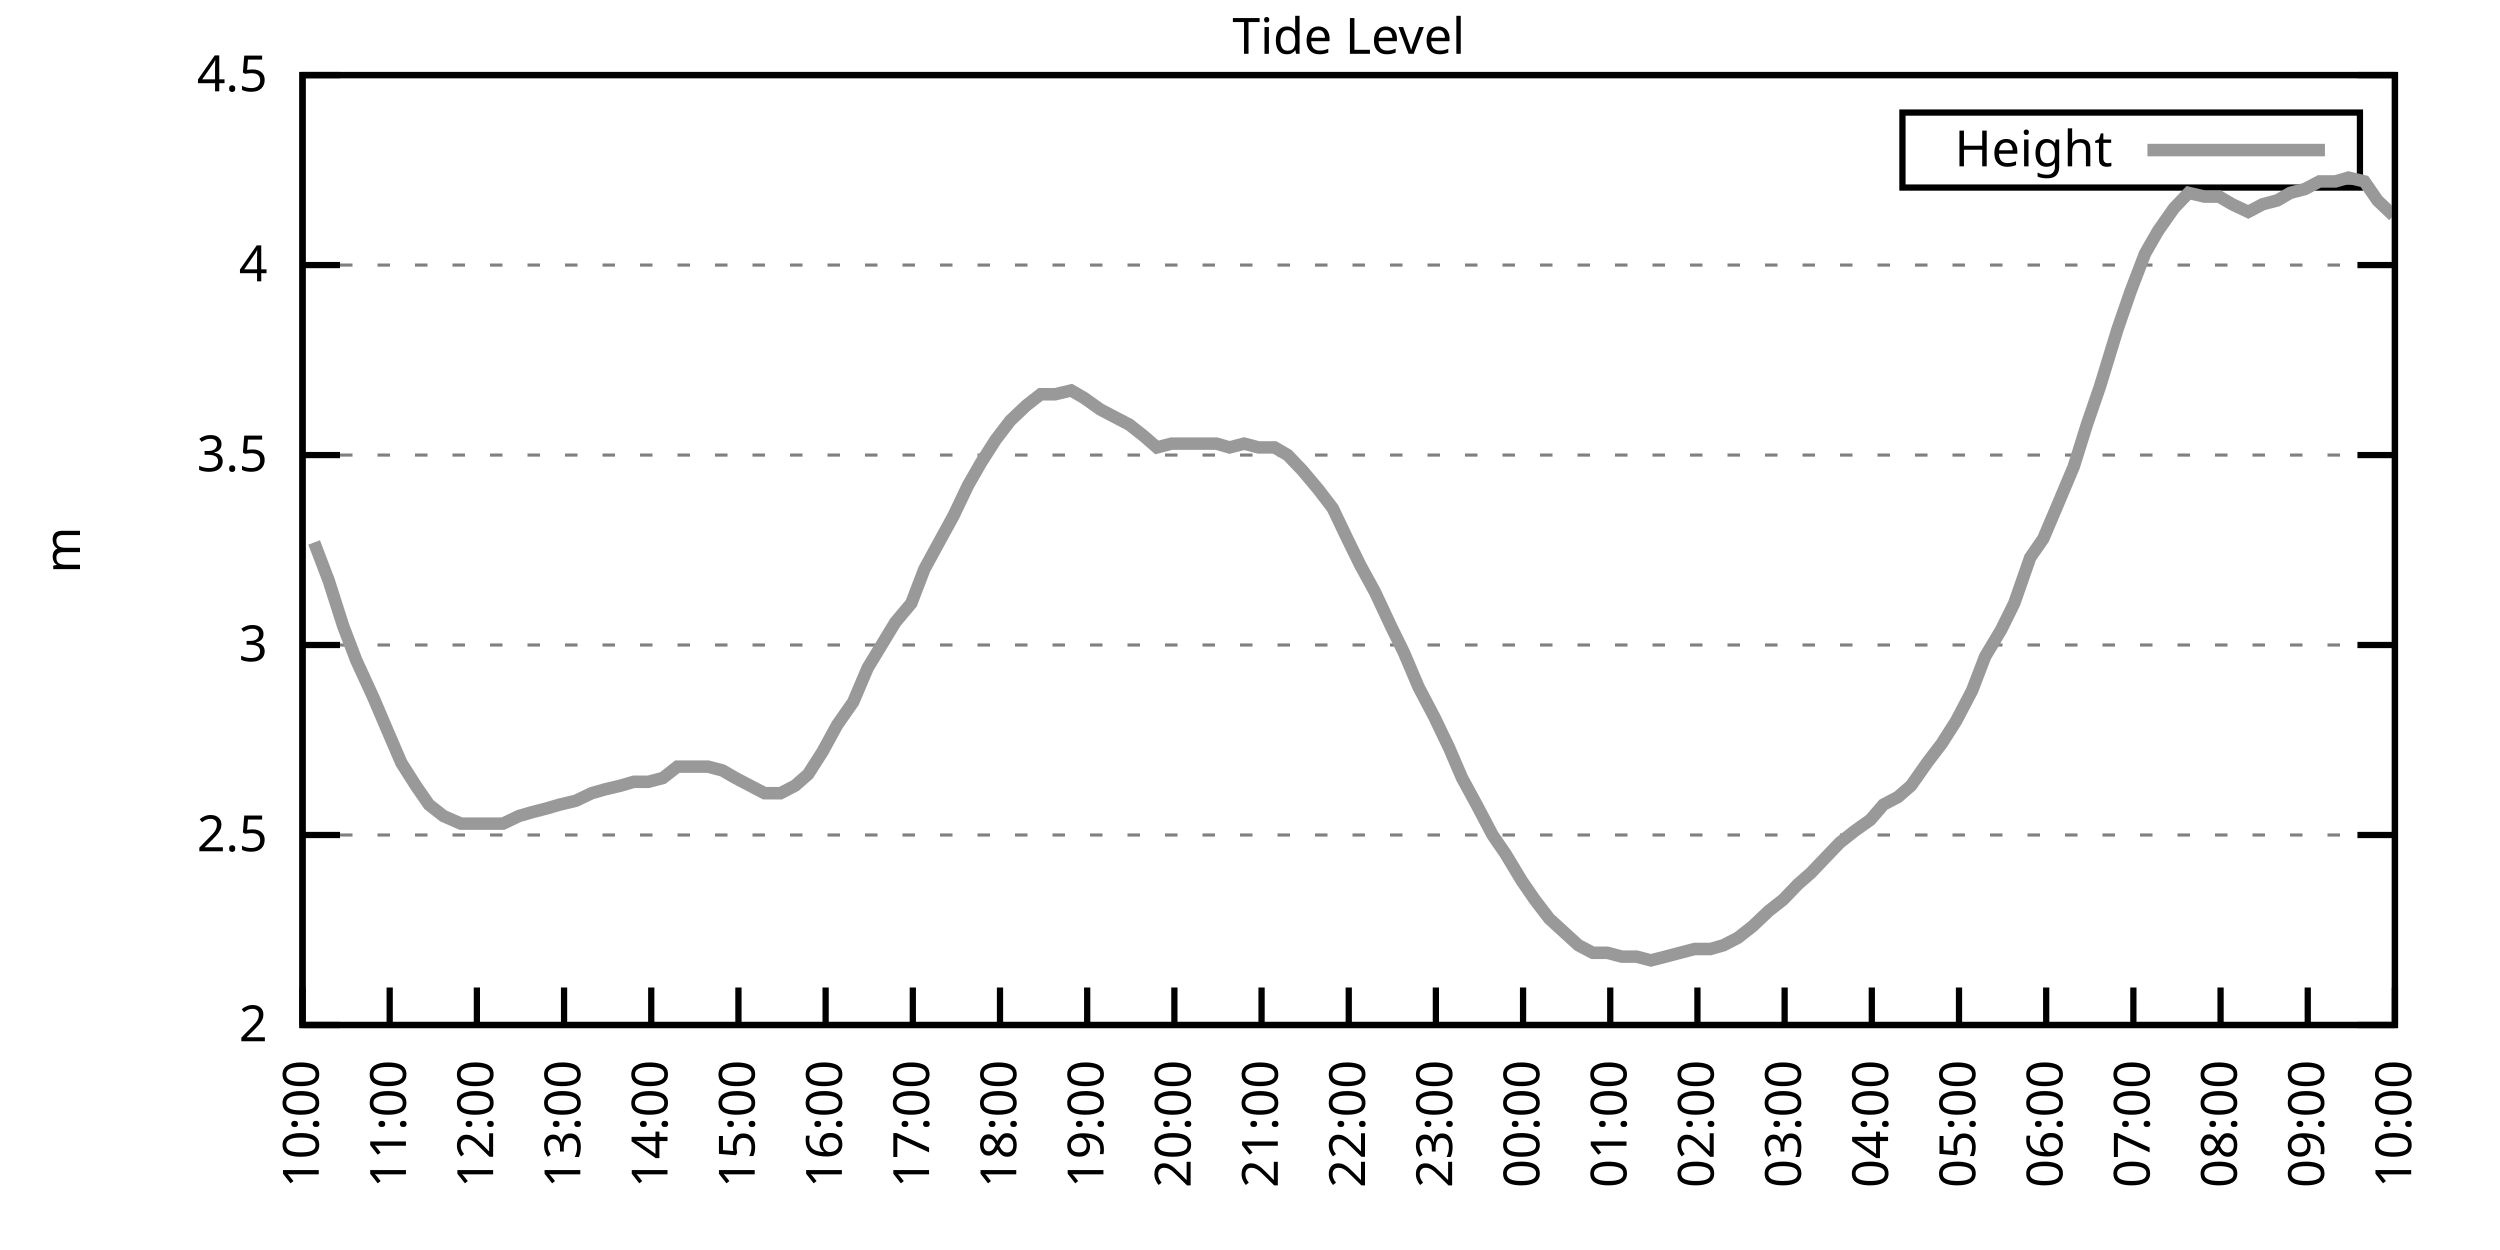
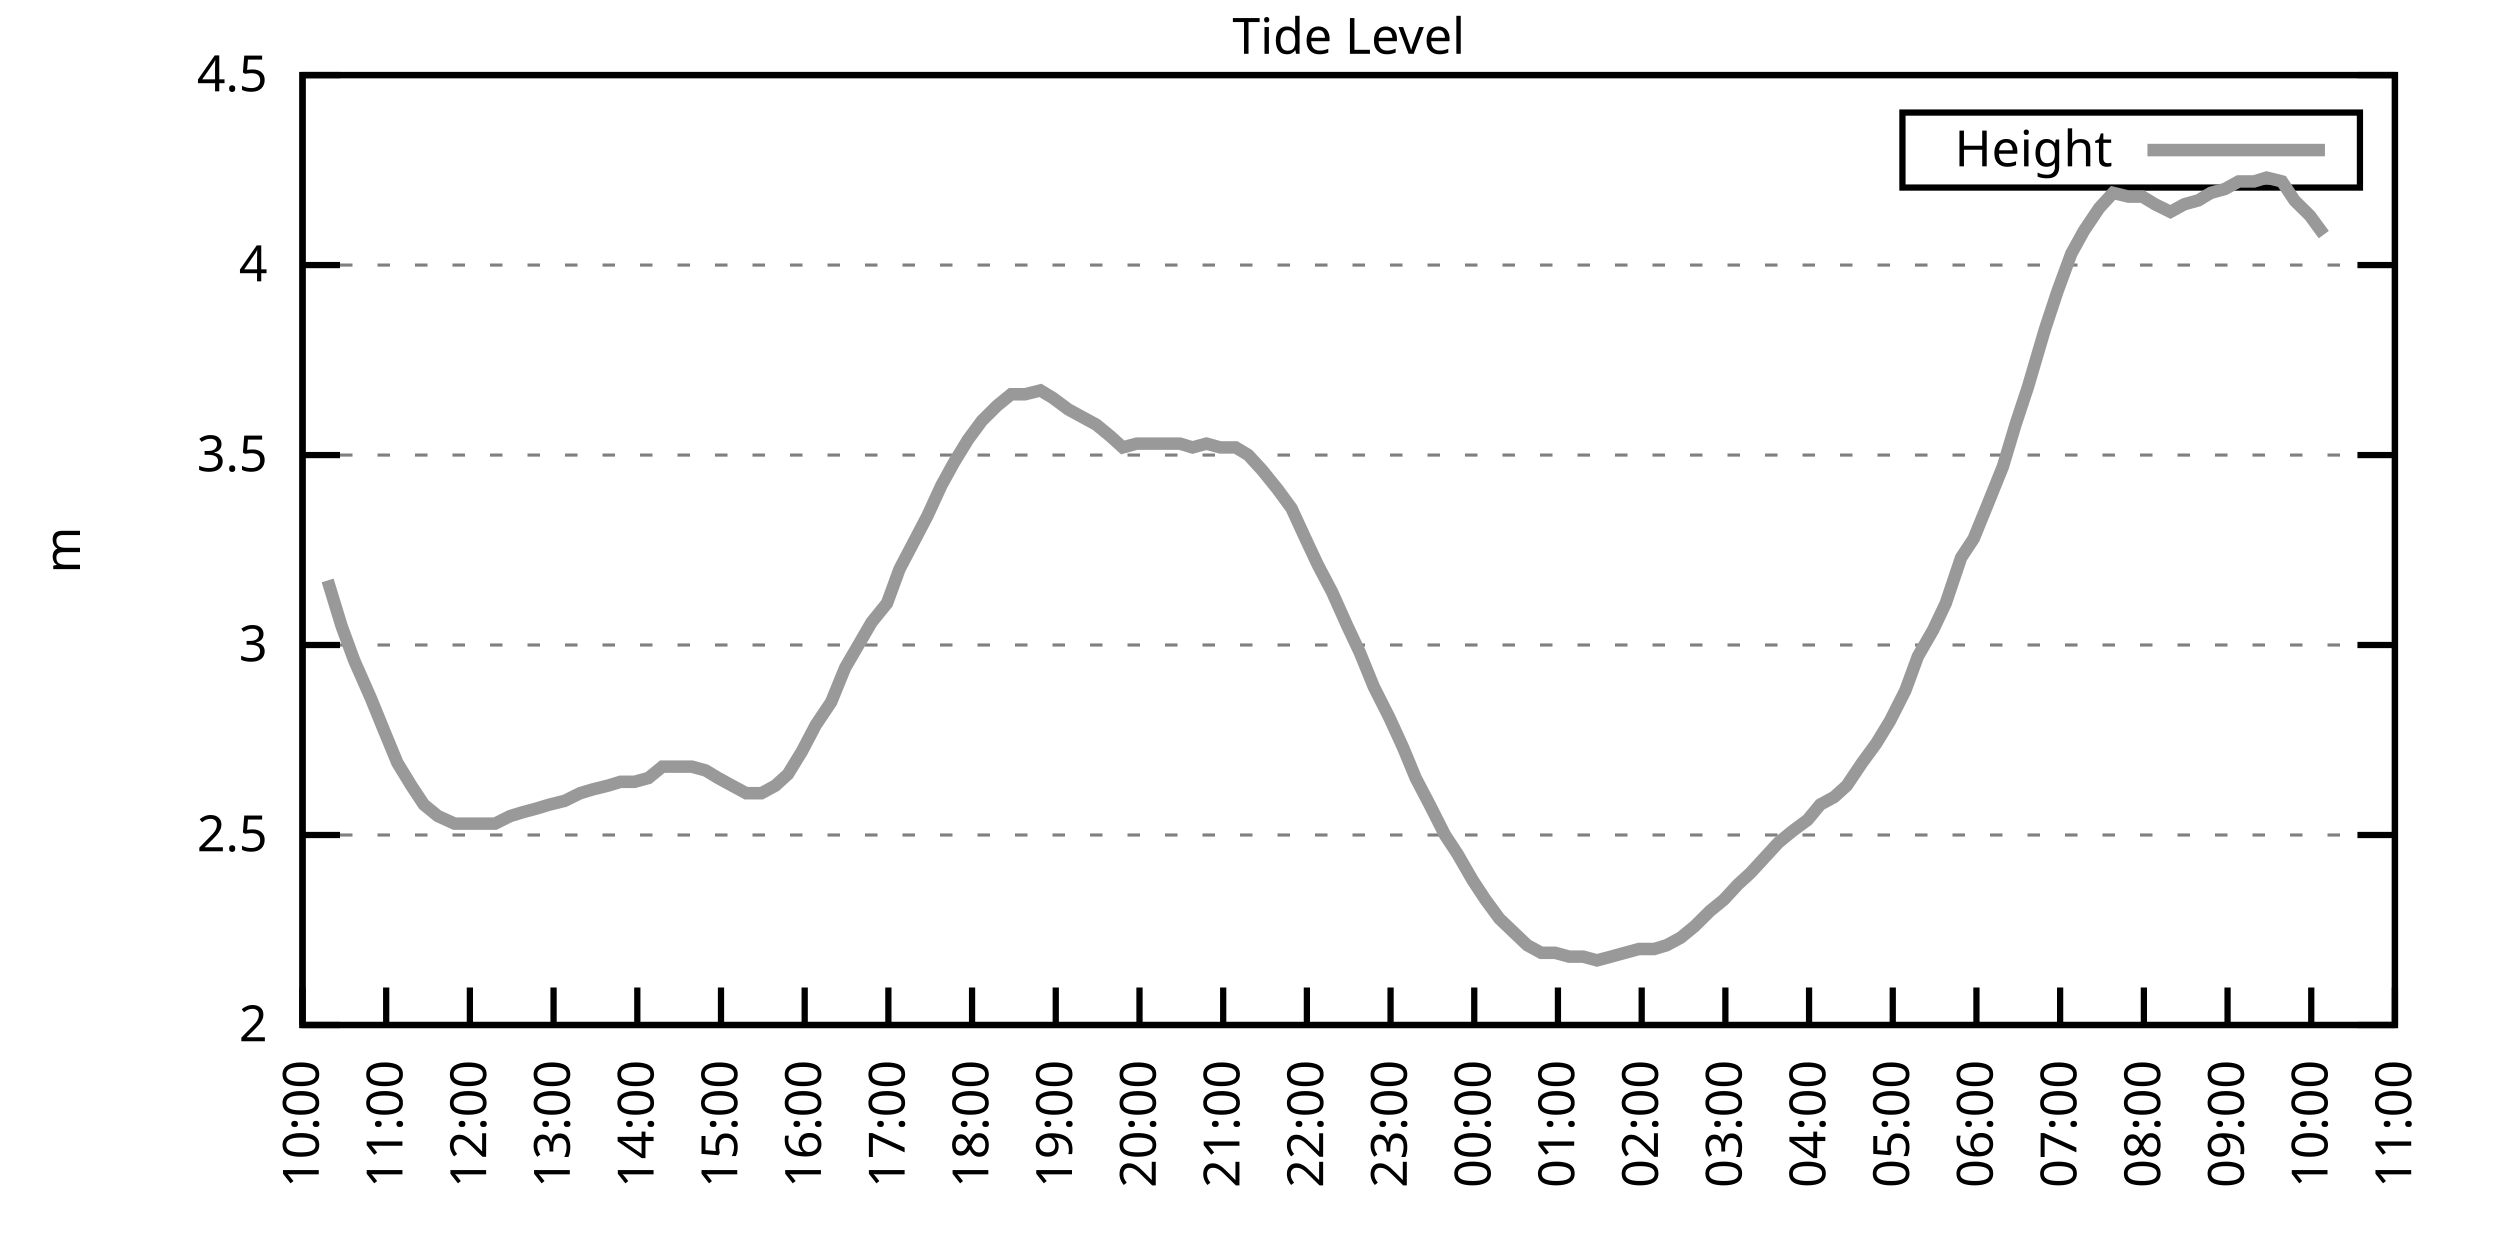
<svg xmlns="http://www.w3.org/2000/svg" xmlns:xlink="http://www.w3.org/1999/xlink" width="400" height="200" viewBox="0 0 400 200">
  <g id="gnuplot_canvas">
    <rect x="0" y="0" width="400" height="200" fill="none" />
    <defs>
      <circle id="gpDot" r="0.5" stroke-width="0.5" stroke="currentColor" />
      <path id="gpPt0" stroke-width="0.333" stroke="currentColor" d="M-1,0 h2 M0,-1 v2" />
      <path id="gpPt1" stroke-width="0.333" stroke="currentColor" d="M-1,-1 L1,1 M1,-1 L-1,1" />
      <path id="gpPt2" stroke-width="0.333" stroke="currentColor" d="M-1,0 L1,0 M0,-1 L0,1 M-1,-1 L1,1 M-1,1 L1,-1" />
      <rect id="gpPt3" stroke-width="0.333" stroke="currentColor" x="-1" y="-1" width="2" height="2" />
      <rect id="gpPt4" stroke-width="0.333" stroke="currentColor" fill="currentColor" x="-1" y="-1" width="2" height="2" />
      <circle id="gpPt5" stroke-width="0.333" stroke="currentColor" cx="0" cy="0" r="1" />
      <use xlink:href="#gpPt5" id="gpPt6" fill="currentColor" stroke="none" />
      <path id="gpPt7" stroke-width="0.333" stroke="currentColor" d="M0,-1.33 L-1.33,0.67 L1.33,0.67 z" />
      <use xlink:href="#gpPt7" id="gpPt8" fill="currentColor" stroke="none" />
      <use xlink:href="#gpPt7" id="gpPt9" stroke="currentColor" transform="rotate(180)" />
      <use xlink:href="#gpPt9" id="gpPt10" fill="currentColor" stroke="none" />
      <use xlink:href="#gpPt3" id="gpPt11" stroke="currentColor" transform="rotate(45)" />
      <use xlink:href="#gpPt11" id="gpPt12" fill="currentColor" stroke="none" />
      <path id="gpPt13" stroke-width="0.333" stroke="currentColor" d="M0,1.330 L1.265,0.411 L0.782,-1.067 L-0.782,-1.076 L-1.265,0.411 z" />
      <use xlink:href="#gpPt13" id="gpPt14" fill="currentColor" stroke="none" />
      <filter id="textbox" filterUnits="objectBoundingBox" x="0" y="0" height="1" width="1">
        <feFlood flood-color="white" flood-opacity="1" result="bgnd" />
        <feComposite in="SourceGraphic" in2="bgnd" operator="atop" />
      </filter>
      <filter id="greybox" filterUnits="objectBoundingBox" x="0" y="0" height="1" width="1">
        <feFlood flood-color="lightgrey" flood-opacity="1" result="grey" />
        <feComposite in="SourceGraphic" in2="grey" operator="atop" />
      </filter>
    </defs>
    <g fill="none" color="white" stroke="currentColor" stroke-width="1.00" stroke-linecap="butt" stroke-linejoin="miter">
</g>
    <g fill="none" color="black" stroke="currentColor" stroke-width="1.00" stroke-linecap="butt" stroke-linejoin="miter">
      <g stroke="none" shape-rendering="crispEdges">
        <polygon fill="rgb(255, 255, 255)" points="48.40,164.00 383.18,164.00 383.18,12.02 48.40,12.02 " />
      </g>
    </g>
    <g fill="none" color="black" stroke="currentColor" stroke-width="1.00" stroke-linecap="butt" stroke-linejoin="miter">
</g>
    <g fill="none" color="black" stroke="black" stroke-width="0.50" stroke-linecap="butt" stroke-linejoin="miter">
</g>
    <g fill="none" color="gray" stroke="currentColor" stroke-width="0.50" stroke-linecap="butt" stroke-linejoin="miter">
      <path stroke="gray" stroke-dasharray="2,4" class="gridline" d="M48.40,164.00 L383.19,164.00  " />
    </g>
    <g fill="none" color="gray" stroke="gray" stroke-width="1.00" stroke-linecap="butt" stroke-linejoin="miter">
</g>
    <g fill="none" color="black" stroke="currentColor" stroke-width="1.00" stroke-linecap="butt" stroke-linejoin="miter">
      <path stroke="black" d="M48.40,164.00 L54.40,164.00 M383.19,164.00 L377.19,164.00  " />
      <g transform="translate(42.80,166.60)" stroke="none" fill="black" font-family="Sans" font-size="8.00" text-anchor="end">
        <text>
          <tspan font-family="Sans"> 2</tspan>
        </text>
      </g>
    </g>
    <g fill="none" color="black" stroke="currentColor" stroke-width="1.00" stroke-linecap="butt" stroke-linejoin="miter">
</g>
    <g fill="none" color="black" stroke="black" stroke-width="0.50" stroke-linecap="butt" stroke-linejoin="miter">
</g>
    <g fill="none" color="gray" stroke="currentColor" stroke-width="0.50" stroke-linecap="butt" stroke-linejoin="miter">
      <path stroke="gray" stroke-dasharray="2,4" class="gridline" d="M48.40,133.60 L383.19,133.60  " />
    </g>
    <g fill="none" color="gray" stroke="gray" stroke-width="1.00" stroke-linecap="butt" stroke-linejoin="miter">
</g>
    <g fill="none" color="black" stroke="currentColor" stroke-width="1.00" stroke-linecap="butt" stroke-linejoin="miter">
      <path stroke="black" d="M48.40,133.60 L54.40,133.60 M383.19,133.60 L377.19,133.60  " />
      <g transform="translate(42.80,136.20)" stroke="none" fill="black" font-family="Sans" font-size="8.00" text-anchor="end">
        <text>
          <tspan font-family="Sans"> 2.5</tspan>
        </text>
      </g>
    </g>
    <g fill="none" color="black" stroke="currentColor" stroke-width="1.00" stroke-linecap="butt" stroke-linejoin="miter">
</g>
    <g fill="none" color="black" stroke="black" stroke-width="0.50" stroke-linecap="butt" stroke-linejoin="miter">
</g>
    <g fill="none" color="gray" stroke="currentColor" stroke-width="0.50" stroke-linecap="butt" stroke-linejoin="miter">
      <path stroke="gray" stroke-dasharray="2,4" class="gridline" d="M48.40,103.20 L383.19,103.20  " />
    </g>
    <g fill="none" color="gray" stroke="gray" stroke-width="1.00" stroke-linecap="butt" stroke-linejoin="miter">
</g>
    <g fill="none" color="black" stroke="currentColor" stroke-width="1.00" stroke-linecap="butt" stroke-linejoin="miter">
      <path stroke="black" d="M48.40,103.20 L54.40,103.20 M383.19,103.20 L377.19,103.20  " />
      <g transform="translate(42.80,105.80)" stroke="none" fill="black" font-family="Sans" font-size="8.00" text-anchor="end">
        <text>
          <tspan font-family="Sans"> 3</tspan>
        </text>
      </g>
    </g>
    <g fill="none" color="black" stroke="currentColor" stroke-width="1.00" stroke-linecap="butt" stroke-linejoin="miter">
</g>
    <g fill="none" color="black" stroke="black" stroke-width="0.50" stroke-linecap="butt" stroke-linejoin="miter">
</g>
    <g fill="none" color="gray" stroke="currentColor" stroke-width="0.50" stroke-linecap="butt" stroke-linejoin="miter">
      <path stroke="gray" stroke-dasharray="2,4" class="gridline" d="M48.40,72.81 L383.19,72.81  " />
    </g>
    <g fill="none" color="gray" stroke="gray" stroke-width="1.00" stroke-linecap="butt" stroke-linejoin="miter">
</g>
    <g fill="none" color="black" stroke="currentColor" stroke-width="1.00" stroke-linecap="butt" stroke-linejoin="miter">
      <path stroke="black" d="M48.40,72.81 L54.40,72.81 M383.19,72.81 L377.19,72.81  " />
      <g transform="translate(42.80,75.41)" stroke="none" fill="black" font-family="Sans" font-size="8.00" text-anchor="end">
        <text>
          <tspan font-family="Sans"> 3.5</tspan>
        </text>
      </g>
    </g>
    <g fill="none" color="black" stroke="currentColor" stroke-width="1.00" stroke-linecap="butt" stroke-linejoin="miter">
</g>
    <g fill="none" color="black" stroke="black" stroke-width="0.50" stroke-linecap="butt" stroke-linejoin="miter">
</g>
    <g fill="none" color="gray" stroke="currentColor" stroke-width="0.50" stroke-linecap="butt" stroke-linejoin="miter">
      <path stroke="gray" stroke-dasharray="2,4" class="gridline" d="M48.40,42.41 L383.19,42.41  " />
    </g>
    <g fill="none" color="gray" stroke="gray" stroke-width="1.00" stroke-linecap="butt" stroke-linejoin="miter">
</g>
    <g fill="none" color="black" stroke="currentColor" stroke-width="1.00" stroke-linecap="butt" stroke-linejoin="miter">
      <path stroke="black" d="M48.40,42.41 L54.40,42.41 M383.19,42.41 L377.19,42.41  " />
      <g transform="translate(42.80,45.01)" stroke="none" fill="black" font-family="Sans" font-size="8.00" text-anchor="end">
        <text>
          <tspan font-family="Sans"> 4</tspan>
        </text>
      </g>
    </g>
    <g fill="none" color="black" stroke="currentColor" stroke-width="1.00" stroke-linecap="butt" stroke-linejoin="miter">
</g>
    <g fill="none" color="black" stroke="black" stroke-width="0.50" stroke-linecap="butt" stroke-linejoin="miter">
</g>
    <g fill="none" color="gray" stroke="currentColor" stroke-width="0.50" stroke-linecap="butt" stroke-linejoin="miter">
      <path stroke="gray" stroke-dasharray="2,4" class="gridline" d="M48.40,12.01 L383.19,12.01  " />
    </g>
    <g fill="none" color="gray" stroke="gray" stroke-width="1.00" stroke-linecap="butt" stroke-linejoin="miter">
</g>
    <g fill="none" color="black" stroke="currentColor" stroke-width="1.00" stroke-linecap="butt" stroke-linejoin="miter">
      <path stroke="black" d="M48.40,12.01 L54.40,12.01 M383.19,12.01 L377.19,12.01  " />
      <g transform="translate(42.80,14.61)" stroke="none" fill="black" font-family="Sans" font-size="8.00" text-anchor="end">
        <text>
          <tspan font-family="Sans"> 4.5</tspan>
        </text>
      </g>
    </g>
    <g fill="none" color="black" stroke="currentColor" stroke-width="1.00" stroke-linecap="butt" stroke-linejoin="miter">
      <path stroke="black" d="M48.40,164.00 L48.40,158.00  " />
      <g transform="translate(51.00,169.60) rotate(270.00)" stroke="none" fill="black" font-family="Sans" font-size="8.00" text-anchor="end">
        <text>
          <tspan font-family="Sans">10:00</tspan>
        </text>
      </g>
    </g>
    <g fill="none" color="black" stroke="currentColor" stroke-width="1.00" stroke-linecap="butt" stroke-linejoin="miter">
-       <path stroke="black" d="M62.35,164.00 L62.35,158.00  " />
-       <g transform="translate(64.95,169.60) rotate(270.00)" stroke="none" fill="black" font-family="Sans" font-size="8.00" text-anchor="end">
+       <path stroke="black" d="M61.79,164.00 L61.79,158.00  " />
+       <g transform="translate(64.39,169.60) rotate(270.00)" stroke="none" fill="black" font-family="Sans" font-size="8.00" text-anchor="end">
        <text>
          <tspan font-family="Sans">11:00</tspan>
        </text>
      </g>
    </g>
    <g fill="none" color="black" stroke="currentColor" stroke-width="1.00" stroke-linecap="butt" stroke-linejoin="miter">
-       <path stroke="black" d="M76.30,164.00 L76.30,158.00  " />
-       <g transform="translate(78.90,169.60) rotate(270.00)" stroke="none" fill="black" font-family="Sans" font-size="8.00" text-anchor="end">
+       <path stroke="black" d="M75.18,164.00 L75.18,158.00  " />
+       <g transform="translate(77.78,169.60) rotate(270.00)" stroke="none" fill="black" font-family="Sans" font-size="8.00" text-anchor="end">
        <text>
          <tspan font-family="Sans">12:00</tspan>
        </text>
      </g>
    </g>
    <g fill="none" color="black" stroke="currentColor" stroke-width="1.00" stroke-linecap="butt" stroke-linejoin="miter">
-       <path stroke="black" d="M90.25,164.00 L90.25,158.00  " />
-       <g transform="translate(92.85,169.60) rotate(270.00)" stroke="none" fill="black" font-family="Sans" font-size="8.00" text-anchor="end">
+       <path stroke="black" d="M88.57,164.00 L88.57,158.00  " />
+       <g transform="translate(91.17,169.60) rotate(270.00)" stroke="none" fill="black" font-family="Sans" font-size="8.00" text-anchor="end">
        <text>
          <tspan font-family="Sans">13:00</tspan>
        </text>
      </g>
    </g>
    <g fill="none" color="black" stroke="currentColor" stroke-width="1.00" stroke-linecap="butt" stroke-linejoin="miter">
-       <path stroke="black" d="M104.20,164.00 L104.20,158.00  " />
-       <g transform="translate(106.80,169.60) rotate(270.00)" stroke="none" fill="black" font-family="Sans" font-size="8.00" text-anchor="end">
+       <path stroke="black" d="M101.97,164.00 L101.97,158.00  " />
+       <g transform="translate(104.57,169.60) rotate(270.00)" stroke="none" fill="black" font-family="Sans" font-size="8.00" text-anchor="end">
        <text>
          <tspan font-family="Sans">14:00</tspan>
        </text>
      </g>
    </g>
    <g fill="none" color="black" stroke="currentColor" stroke-width="1.00" stroke-linecap="butt" stroke-linejoin="miter">
-       <path stroke="black" d="M118.15,164.00 L118.15,158.00  " />
-       <g transform="translate(120.75,169.60) rotate(270.00)" stroke="none" fill="black" font-family="Sans" font-size="8.00" text-anchor="end">
+       <path stroke="black" d="M115.36,164.00 L115.36,158.00  " />
+       <g transform="translate(117.96,169.60) rotate(270.00)" stroke="none" fill="black" font-family="Sans" font-size="8.00" text-anchor="end">
        <text>
          <tspan font-family="Sans">15:00</tspan>
        </text>
      </g>
    </g>
    <g fill="none" color="black" stroke="currentColor" stroke-width="1.00" stroke-linecap="butt" stroke-linejoin="miter">
-       <path stroke="black" d="M132.10,164.00 L132.10,158.00  " />
-       <g transform="translate(134.70,169.60) rotate(270.00)" stroke="none" fill="black" font-family="Sans" font-size="8.00" text-anchor="end">
+       <path stroke="black" d="M128.75,164.00 L128.75,158.00  " />
+       <g transform="translate(131.35,169.60) rotate(270.00)" stroke="none" fill="black" font-family="Sans" font-size="8.00" text-anchor="end">
        <text>
          <tspan font-family="Sans">16:00</tspan>
        </text>
      </g>
    </g>
    <g fill="none" color="black" stroke="currentColor" stroke-width="1.00" stroke-linecap="butt" stroke-linejoin="miter">
-       <path stroke="black" d="M146.05,164.00 L146.05,158.00  " />
-       <g transform="translate(148.65,169.60) rotate(270.00)" stroke="none" fill="black" font-family="Sans" font-size="8.00" text-anchor="end">
+       <path stroke="black" d="M142.14,164.00 L142.14,158.00  " />
+       <g transform="translate(144.74,169.60) rotate(270.00)" stroke="none" fill="black" font-family="Sans" font-size="8.00" text-anchor="end">
        <text>
          <tspan font-family="Sans">17:00</tspan>
        </text>
      </g>
    </g>
    <g fill="none" color="black" stroke="currentColor" stroke-width="1.00" stroke-linecap="butt" stroke-linejoin="miter">
-       <path stroke="black" d="M160.00,164.00 L160.00,158.00  " />
-       <g transform="translate(162.60,169.60) rotate(270.00)" stroke="none" fill="black" font-family="Sans" font-size="8.00" text-anchor="end">
+       <path stroke="black" d="M155.53,164.00 L155.53,158.00  " />
+       <g transform="translate(158.13,169.60) rotate(270.00)" stroke="none" fill="black" font-family="Sans" font-size="8.00" text-anchor="end">
        <text>
          <tspan font-family="Sans">18:00</tspan>
        </text>
      </g>
    </g>
    <g fill="none" color="black" stroke="currentColor" stroke-width="1.00" stroke-linecap="butt" stroke-linejoin="miter">
-       <path stroke="black" d="M173.95,164.00 L173.95,158.00  " />
-       <g transform="translate(176.55,169.60) rotate(270.00)" stroke="none" fill="black" font-family="Sans" font-size="8.00" text-anchor="end">
+       <path stroke="black" d="M168.92,164.00 L168.92,158.00  " />
+       <g transform="translate(171.52,169.60) rotate(270.00)" stroke="none" fill="black" font-family="Sans" font-size="8.00" text-anchor="end">
        <text>
          <tspan font-family="Sans">19:00</tspan>
        </text>
      </g>
    </g>
    <g fill="none" color="black" stroke="currentColor" stroke-width="1.00" stroke-linecap="butt" stroke-linejoin="miter">
-       <path stroke="black" d="M187.90,164.00 L187.90,158.00  " />
-       <g transform="translate(190.50,169.60) rotate(270.00)" stroke="none" fill="black" font-family="Sans" font-size="8.00" text-anchor="end">
+       <path stroke="black" d="M182.32,164.00 L182.32,158.00  " />
+       <g transform="translate(184.92,169.60) rotate(270.00)" stroke="none" fill="black" font-family="Sans" font-size="8.00" text-anchor="end">
        <text>
          <tspan font-family="Sans">20:00</tspan>
        </text>
      </g>
    </g>
    <g fill="none" color="black" stroke="currentColor" stroke-width="1.00" stroke-linecap="butt" stroke-linejoin="miter">
-       <path stroke="black" d="M201.85,164.00 L201.85,158.00  " />
-       <g transform="translate(204.45,169.60) rotate(270.00)" stroke="none" fill="black" font-family="Sans" font-size="8.00" text-anchor="end">
+       <path stroke="black" d="M195.71,164.00 L195.71,158.00  " />
+       <g transform="translate(198.31,169.60) rotate(270.00)" stroke="none" fill="black" font-family="Sans" font-size="8.00" text-anchor="end">
        <text>
          <tspan font-family="Sans">21:00</tspan>
        </text>
      </g>
    </g>
    <g fill="none" color="black" stroke="currentColor" stroke-width="1.00" stroke-linecap="butt" stroke-linejoin="miter">
-       <path stroke="black" d="M215.80,164.00 L215.80,158.00  " />
-       <g transform="translate(218.40,169.60) rotate(270.00)" stroke="none" fill="black" font-family="Sans" font-size="8.00" text-anchor="end">
+       <path stroke="black" d="M209.10,164.00 L209.10,158.00  " />
+       <g transform="translate(211.70,169.60) rotate(270.00)" stroke="none" fill="black" font-family="Sans" font-size="8.00" text-anchor="end">
        <text>
          <tspan font-family="Sans">22:00</tspan>
        </text>
      </g>
    </g>
    <g fill="none" color="black" stroke="currentColor" stroke-width="1.00" stroke-linecap="butt" stroke-linejoin="miter">
-       <path stroke="black" d="M229.74,164.00 L229.74,158.00  " />
-       <g transform="translate(232.34,169.60) rotate(270.00)" stroke="none" fill="black" font-family="Sans" font-size="8.00" text-anchor="end">
+       <path stroke="black" d="M222.49,164.00 L222.49,158.00  " />
+       <g transform="translate(225.09,169.60) rotate(270.00)" stroke="none" fill="black" font-family="Sans" font-size="8.00" text-anchor="end">
        <text>
          <tspan font-family="Sans">23:00</tspan>
        </text>
      </g>
    </g>
    <g fill="none" color="black" stroke="currentColor" stroke-width="1.00" stroke-linecap="butt" stroke-linejoin="miter">
-       <path stroke="black" d="M243.69,164.00 L243.69,158.00  " />
-       <g transform="translate(246.29,169.60) rotate(270.00)" stroke="none" fill="black" font-family="Sans" font-size="8.00" text-anchor="end">
+       <path stroke="black" d="M235.88,164.00 L235.88,158.00  " />
+       <g transform="translate(238.48,169.60) rotate(270.00)" stroke="none" fill="black" font-family="Sans" font-size="8.00" text-anchor="end">
        <text>
          <tspan font-family="Sans">00:00</tspan>
        </text>
      </g>
    </g>
    <g fill="none" color="black" stroke="currentColor" stroke-width="1.00" stroke-linecap="butt" stroke-linejoin="miter">
-       <path stroke="black" d="M257.64,164.00 L257.64,158.00  " />
-       <g transform="translate(260.24,169.60) rotate(270.00)" stroke="none" fill="black" font-family="Sans" font-size="8.00" text-anchor="end">
+       <path stroke="black" d="M249.27,164.00 L249.27,158.00  " />
+       <g transform="translate(251.87,169.60) rotate(270.00)" stroke="none" fill="black" font-family="Sans" font-size="8.00" text-anchor="end">
        <text>
          <tspan font-family="Sans">01:00</tspan>
        </text>
      </g>
    </g>
    <g fill="none" color="black" stroke="currentColor" stroke-width="1.00" stroke-linecap="butt" stroke-linejoin="miter">
-       <path stroke="black" d="M271.59,164.00 L271.59,158.00  " />
-       <g transform="translate(274.19,169.60) rotate(270.00)" stroke="none" fill="black" font-family="Sans" font-size="8.00" text-anchor="end">
+       <path stroke="black" d="M262.67,164.00 L262.67,158.00  " />
+       <g transform="translate(265.27,169.60) rotate(270.00)" stroke="none" fill="black" font-family="Sans" font-size="8.00" text-anchor="end">
        <text>
          <tspan font-family="Sans">02:00</tspan>
        </text>
      </g>
    </g>
    <g fill="none" color="black" stroke="currentColor" stroke-width="1.00" stroke-linecap="butt" stroke-linejoin="miter">
-       <path stroke="black" d="M285.54,164.00 L285.54,158.00  " />
-       <g transform="translate(288.14,169.60) rotate(270.00)" stroke="none" fill="black" font-family="Sans" font-size="8.00" text-anchor="end">
+       <path stroke="black" d="M276.06,164.00 L276.06,158.00  " />
+       <g transform="translate(278.66,169.60) rotate(270.00)" stroke="none" fill="black" font-family="Sans" font-size="8.00" text-anchor="end">
        <text>
          <tspan font-family="Sans">03:00</tspan>
        </text>
      </g>
    </g>
    <g fill="none" color="black" stroke="currentColor" stroke-width="1.00" stroke-linecap="butt" stroke-linejoin="miter">
-       <path stroke="black" d="M299.49,164.00 L299.49,158.00  " />
-       <g transform="translate(302.09,169.60) rotate(270.00)" stroke="none" fill="black" font-family="Sans" font-size="8.00" text-anchor="end">
+       <path stroke="black" d="M289.45,164.00 L289.45,158.00  " />
+       <g transform="translate(292.05,169.60) rotate(270.00)" stroke="none" fill="black" font-family="Sans" font-size="8.00" text-anchor="end">
        <text>
          <tspan font-family="Sans">04:00</tspan>
        </text>
      </g>
    </g>
    <g fill="none" color="black" stroke="currentColor" stroke-width="1.00" stroke-linecap="butt" stroke-linejoin="miter">
-       <path stroke="black" d="M313.44,164.00 L313.44,158.00  " />
-       <g transform="translate(316.04,169.60) rotate(270.00)" stroke="none" fill="black" font-family="Sans" font-size="8.00" text-anchor="end">
+       <path stroke="black" d="M302.84,164.00 L302.84,158.00  " />
+       <g transform="translate(305.44,169.60) rotate(270.00)" stroke="none" fill="black" font-family="Sans" font-size="8.00" text-anchor="end">
        <text>
          <tspan font-family="Sans">05:00</tspan>
        </text>
      </g>
    </g>
    <g fill="none" color="black" stroke="currentColor" stroke-width="1.00" stroke-linecap="butt" stroke-linejoin="miter">
-       <path stroke="black" d="M327.39,164.00 L327.39,158.00  " />
-       <g transform="translate(329.99,169.60) rotate(270.00)" stroke="none" fill="black" font-family="Sans" font-size="8.00" text-anchor="end">
+       <path stroke="black" d="M316.23,164.00 L316.23,158.00  " />
+       <g transform="translate(318.83,169.60) rotate(270.00)" stroke="none" fill="black" font-family="Sans" font-size="8.00" text-anchor="end">
        <text>
          <tspan font-family="Sans">06:00</tspan>
        </text>
      </g>
    </g>
    <g fill="none" color="black" stroke="currentColor" stroke-width="1.00" stroke-linecap="butt" stroke-linejoin="miter">
-       <path stroke="black" d="M341.34,164.00 L341.34,158.00  " />
-       <g transform="translate(343.94,169.60) rotate(270.00)" stroke="none" fill="black" font-family="Sans" font-size="8.00" text-anchor="end">
+       <path stroke="black" d="M329.62,164.00 L329.62,158.00  " />
+       <g transform="translate(332.22,169.60) rotate(270.00)" stroke="none" fill="black" font-family="Sans" font-size="8.00" text-anchor="end">
        <text>
          <tspan font-family="Sans">07:00</tspan>
        </text>
      </g>
    </g>
    <g fill="none" color="black" stroke="currentColor" stroke-width="1.00" stroke-linecap="butt" stroke-linejoin="miter">
-       <path stroke="black" d="M355.29,164.00 L355.29,158.00  " />
-       <g transform="translate(357.89,169.60) rotate(270.00)" stroke="none" fill="black" font-family="Sans" font-size="8.00" text-anchor="end">
+       <path stroke="black" d="M343.02,164.00 L343.02,158.00  " />
+       <g transform="translate(345.62,169.60) rotate(270.00)" stroke="none" fill="black" font-family="Sans" font-size="8.00" text-anchor="end">
        <text>
          <tspan font-family="Sans">08:00</tspan>
        </text>
      </g>
    </g>
    <g fill="none" color="black" stroke="currentColor" stroke-width="1.00" stroke-linecap="butt" stroke-linejoin="miter">
-       <path stroke="black" d="M369.24,164.00 L369.24,158.00  " />
-       <g transform="translate(371.84,169.60) rotate(270.00)" stroke="none" fill="black" font-family="Sans" font-size="8.00" text-anchor="end">
+       <path stroke="black" d="M356.41,164.00 L356.41,158.00  " />
+       <g transform="translate(359.01,169.60) rotate(270.00)" stroke="none" fill="black" font-family="Sans" font-size="8.00" text-anchor="end">
        <text>
          <tspan font-family="Sans">09:00</tspan>
+         </text>
+       </g>
+     </g>
+     <g fill="none" color="black" stroke="currentColor" stroke-width="1.00" stroke-linecap="butt" stroke-linejoin="miter">
+       <path stroke="black" d="M369.80,164.00 L369.80,158.00  " />
+       <g transform="translate(372.40,169.60) rotate(270.00)" stroke="none" fill="black" font-family="Sans" font-size="8.00" text-anchor="end">
+         <text>
+           <tspan font-family="Sans">10:00</tspan>
        </text>
      </g>
    </g>
    <g fill="none" color="black" stroke="currentColor" stroke-width="1.00" stroke-linecap="butt" stroke-linejoin="miter">
      <path stroke="black" d="M383.19,164.00 L383.19,158.00  " />
      <g transform="translate(385.79,169.60) rotate(270.00)" stroke="none" fill="black" font-family="Sans" font-size="8.00" text-anchor="end">
        <text>
-           <tspan font-family="Sans">10:00</tspan>
+           <tspan font-family="Sans">11:00</tspan>
        </text>
      </g>
    </g>
    <g fill="none" color="black" stroke="currentColor" stroke-width="1.00" stroke-linecap="butt" stroke-linejoin="miter">
</g>
    <g fill="none" color="black" stroke="currentColor" stroke-width="1.00" stroke-linecap="butt" stroke-linejoin="miter">
      <path stroke="black" d="M48.40,12.01 L48.40,164.00 L383.19,164.00 L383.19,12.01 L48.40,12.01 Z  " />
    </g>
    <g fill="none" color="black" stroke="currentColor" stroke-width="1.00" stroke-linecap="butt" stroke-linejoin="miter">
</g>
    <g fill="none" color="black" stroke="currentColor" stroke-width="1.00" stroke-linecap="butt" stroke-linejoin="miter">
      <path stroke="black" d="M304.39,30.01 L304.39,18.01 L377.59,18.01 L377.59,30.01 L304.39,30.01 Z  " />
    </g>
    <g id="Tide_level_plot_1">
      <g fill="none" color="white" stroke="black" stroke-width="2.00" stroke-linecap="butt" stroke-linejoin="miter">
</g>
      <g fill="none" color="black" stroke="currentColor" stroke-width="2.00" stroke-linecap="butt" stroke-linejoin="miter">
        <g transform="translate(337.99,26.61)" stroke="none" fill="black" font-family="Sans" font-size="8.00" text-anchor="end">
          <text>
            <tspan font-family="Sans">Height</tspan>
          </text>
        </g>
      </g>
      <g fill="none" color="black" stroke="currentColor" stroke-width="2.00" stroke-linecap="butt" stroke-linejoin="miter">
-         <path stroke="rgb(153, 153, 153)" d="M343.59,24.01 L371.99,24.01 M50.26,86.79 L52.58,92.87 L54.91,100.16 L57.00,105.64 L59.79,111.72 L62.12,117.19   L64.21,122.05 L66.53,125.70 L68.63,128.74 L70.95,130.56 L73.74,131.78 L75.83,131.78 L78.16,131.78 L80.48,131.78   L83.04,130.56 L85.13,129.95 L87.46,129.35 L89.55,128.74 L92.11,128.13 L94.67,126.91 L96.76,126.31 L99.32,125.70   L101.41,125.09 L103.73,125.09 L106.06,124.48 L108.38,122.66 L110.94,122.66 L113.27,122.66 L115.59,123.27 L117.68,124.48   L120.01,125.70 L122.33,126.91 L124.89,126.91 L127.22,125.70 L129.31,123.87 L131.63,120.23 L133.96,115.97 L136.51,112.32   L138.84,106.85 L143.26,99.56 L145.81,96.52 L147.91,91.04 L150.23,86.79 L152.56,82.53 L154.88,77.67 L156.97,74.02   L159.30,70.37 L161.62,67.33 L164.18,64.90 L166.51,63.08 L168.83,63.08 L171.39,62.47 L173.48,63.69 L176.04,65.51   L178.36,66.73 L180.69,67.94 L183.01,69.77 L185.11,71.59 L187.43,70.98 L189.76,70.98 L192.31,70.98 L194.64,70.98   L196.73,71.59 L199.06,70.98 L201.38,71.59 L203.94,71.59 L206.03,72.81 L208.36,75.24 L210.91,78.28 L213.24,81.32   L215.56,86.18 L217.65,90.44 L219.98,94.69 L222.54,100.16 L224.63,104.42 L226.95,109.89 L229.51,114.76 L231.84,119.62   L233.93,124.48 L236.25,128.74 L238.81,133.60 L240.90,136.64 L243.46,140.90 L245.55,143.94 L247.88,146.98 L252.53,151.23   L254.85,152.45 L257.18,152.45 L259.50,153.06 L261.83,153.06 L264.15,153.66 L266.48,153.06 L268.80,152.45 L271.13,151.84   L273.69,151.84 L275.78,151.23 L278.10,150.02 L280.43,148.19 L282.99,145.76 L285.31,143.94 L287.64,141.51 L289.73,139.68   L292.05,137.25 L294.38,134.82 L296.70,132.99 L299.26,131.17 L301.35,128.74 L303.68,127.52 L305.77,125.70 L308.33,122.05   L310.65,119.01 L312.98,115.36 L315.53,110.50 L317.63,105.03 L320.18,100.77 L322.28,96.52 L324.83,89.22 L326.93,86.18   L329.25,80.71 L331.81,74.63 L333.90,67.94 L335.99,61.86 L338.78,52.74 L340.88,46.66 L343.20,40.58 L345.29,36.94   L347.85,33.29 L350.18,30.86 L352.73,31.46 L355.06,31.46 L357.15,32.68 L359.71,33.90 L362.03,32.68 L364.36,32.07   L366.45,30.86 L368.78,30.25 L371.10,29.03 L373.66,29.03 L375.75,28.42 L378.31,29.03 L380.40,32.07 L382.96,34.50    " />
+         <path stroke="rgb(153, 153, 153)" d="M343.59,24.01 L371.99,24.01 M52.42,92.87 L54.65,100.16 L56.66,105.64 L59.34,111.72 L61.57,117.19 L63.58,122.05   L65.81,125.70 L67.82,128.74 L70.05,130.56 L72.73,131.78 L74.74,131.78 L76.97,131.78 L79.20,131.78 L81.66,130.56   L83.66,129.95 L85.90,129.35 L87.91,128.74 L90.36,128.13 L92.82,126.91 L94.82,126.31 L97.28,125.70 L99.29,125.09   L101.52,125.09 L103.75,124.48 L105.98,122.66 L108.44,122.66 L110.67,122.66 L112.90,123.27 L114.91,124.48 L117.14,125.70   L119.38,126.91 L121.83,126.91 L124.06,125.70 L126.07,123.87 L128.30,120.23 L130.54,115.97 L132.99,112.32 L135.22,106.85   L139.46,99.56 L141.92,96.52 L143.93,91.04 L146.16,86.79 L148.39,82.53 L150.62,77.67 L152.63,74.02 L154.86,70.37   L157.10,67.33 L159.55,64.90 L161.78,63.08 L164.01,63.08 L166.47,62.47 L168.48,63.69 L170.93,65.51 L173.17,66.73   L175.40,67.94 L177.63,69.77 L179.64,71.59 L181.87,70.98 L184.10,70.98 L186.56,70.98 L188.79,70.98 L190.80,71.59   L193.03,70.98 L195.26,71.59 L197.72,71.59 L199.73,72.81 L201.96,75.24 L204.41,78.28 L206.64,81.32 L208.88,86.18   L210.88,90.44 L213.12,94.69 L215.57,100.16 L217.58,104.42 L219.81,109.89 L222.27,114.76 L224.50,119.62 L226.51,124.48   L228.74,128.74 L231.20,133.60 L233.20,136.64 L235.66,140.90 L237.67,143.94 L239.90,146.98 L244.36,151.23 L246.60,152.45   L248.83,152.45 L251.06,153.06 L253.29,153.06 L255.52,153.66 L257.76,153.06 L259.99,152.45 L262.22,151.84 L264.67,151.84   L266.68,151.23 L268.92,150.02 L271.15,148.19 L273.60,145.76 L275.83,143.94 L278.07,141.51 L280.07,139.68 L282.31,137.25   L284.54,134.82 L286.77,132.99 L289.23,131.17 L291.23,128.74 L293.47,127.52 L295.48,125.70 L297.93,122.05 L300.16,119.01   L302.39,115.36 L304.85,110.50 L306.86,105.03 L309.31,100.77 L311.32,96.52 L313.78,89.22 L315.79,86.18 L318.02,80.71   L320.47,74.63 L322.48,67.94 L324.49,61.86 L327.17,52.74 L329.18,46.66 L331.41,40.58 L333.42,36.94 L335.87,33.29   L338.10,30.86 L340.56,31.46 L342.79,31.46 L344.80,32.68 L347.26,33.90 L349.49,32.68 L351.72,32.07 L353.73,30.86   L355.96,30.25 L358.19,29.03 L360.65,29.03 L362.66,28.42 L365.11,29.03 L367.12,32.07 L369.58,34.50 L371.81,37.54    " />
      </g>
    </g>
    <g fill="none" color="black" stroke="currentColor" stroke-width="2.00" stroke-linecap="butt" stroke-linejoin="miter">
</g>
    <g fill="none" color="black" stroke="black" stroke-width="1.00" stroke-linecap="butt" stroke-linejoin="miter">
</g>
    <g fill="none" color="black" stroke="currentColor" stroke-width="1.00" stroke-linecap="butt" stroke-linejoin="miter">
      <path stroke="black" d="M48.40,12.01 L48.40,164.00 L383.19,164.00 L383.19,12.01 L48.40,12.01 Z  " />
      <g transform="translate(12.80,88.01) rotate(270.00)" stroke="none" fill="black" font-family="Sans" font-size="8.00" text-anchor="middle">
        <text>
          <tspan font-family="Sans">m</tspan>
        </text>
      </g>
    </g>
    <g fill="none" color="black" stroke="currentColor" stroke-width="1.00" stroke-linecap="butt" stroke-linejoin="miter">
</g>
    <g fill="none" color="black" stroke="currentColor" stroke-width="1.00" stroke-linecap="butt" stroke-linejoin="miter">
      <g transform="translate(215.79,8.61)" stroke="none" fill="black" font-family="Sans" font-size="8.00" text-anchor="middle">
        <text>
          <tspan font-family="Sans">Tide Level</tspan>
        </text>
      </g>
    </g>
    <g fill="none" color="black" stroke="currentColor" stroke-width="1.00" stroke-linecap="butt" stroke-linejoin="miter">
</g>
  </g>
</svg>
